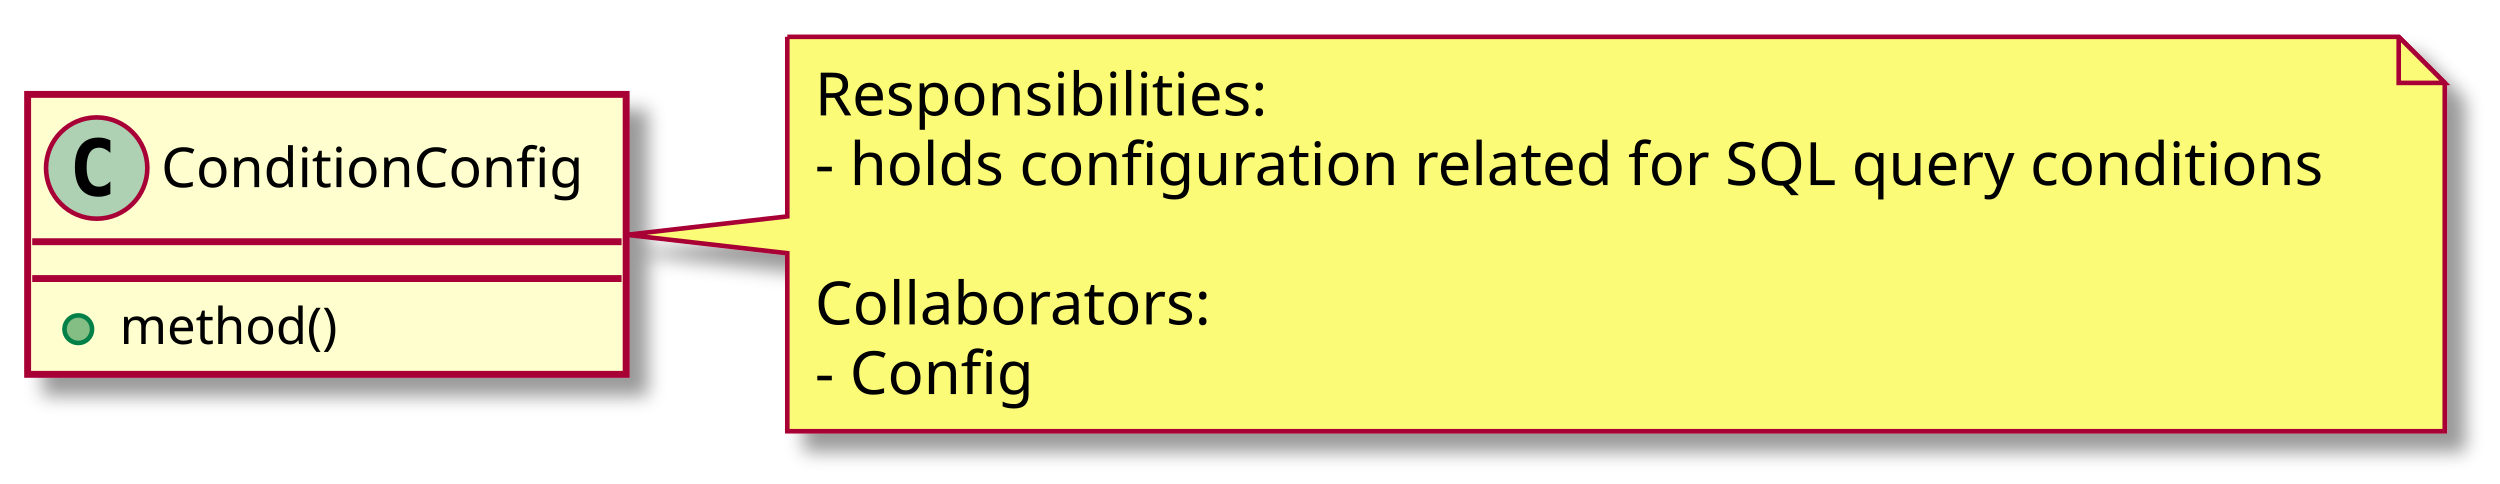
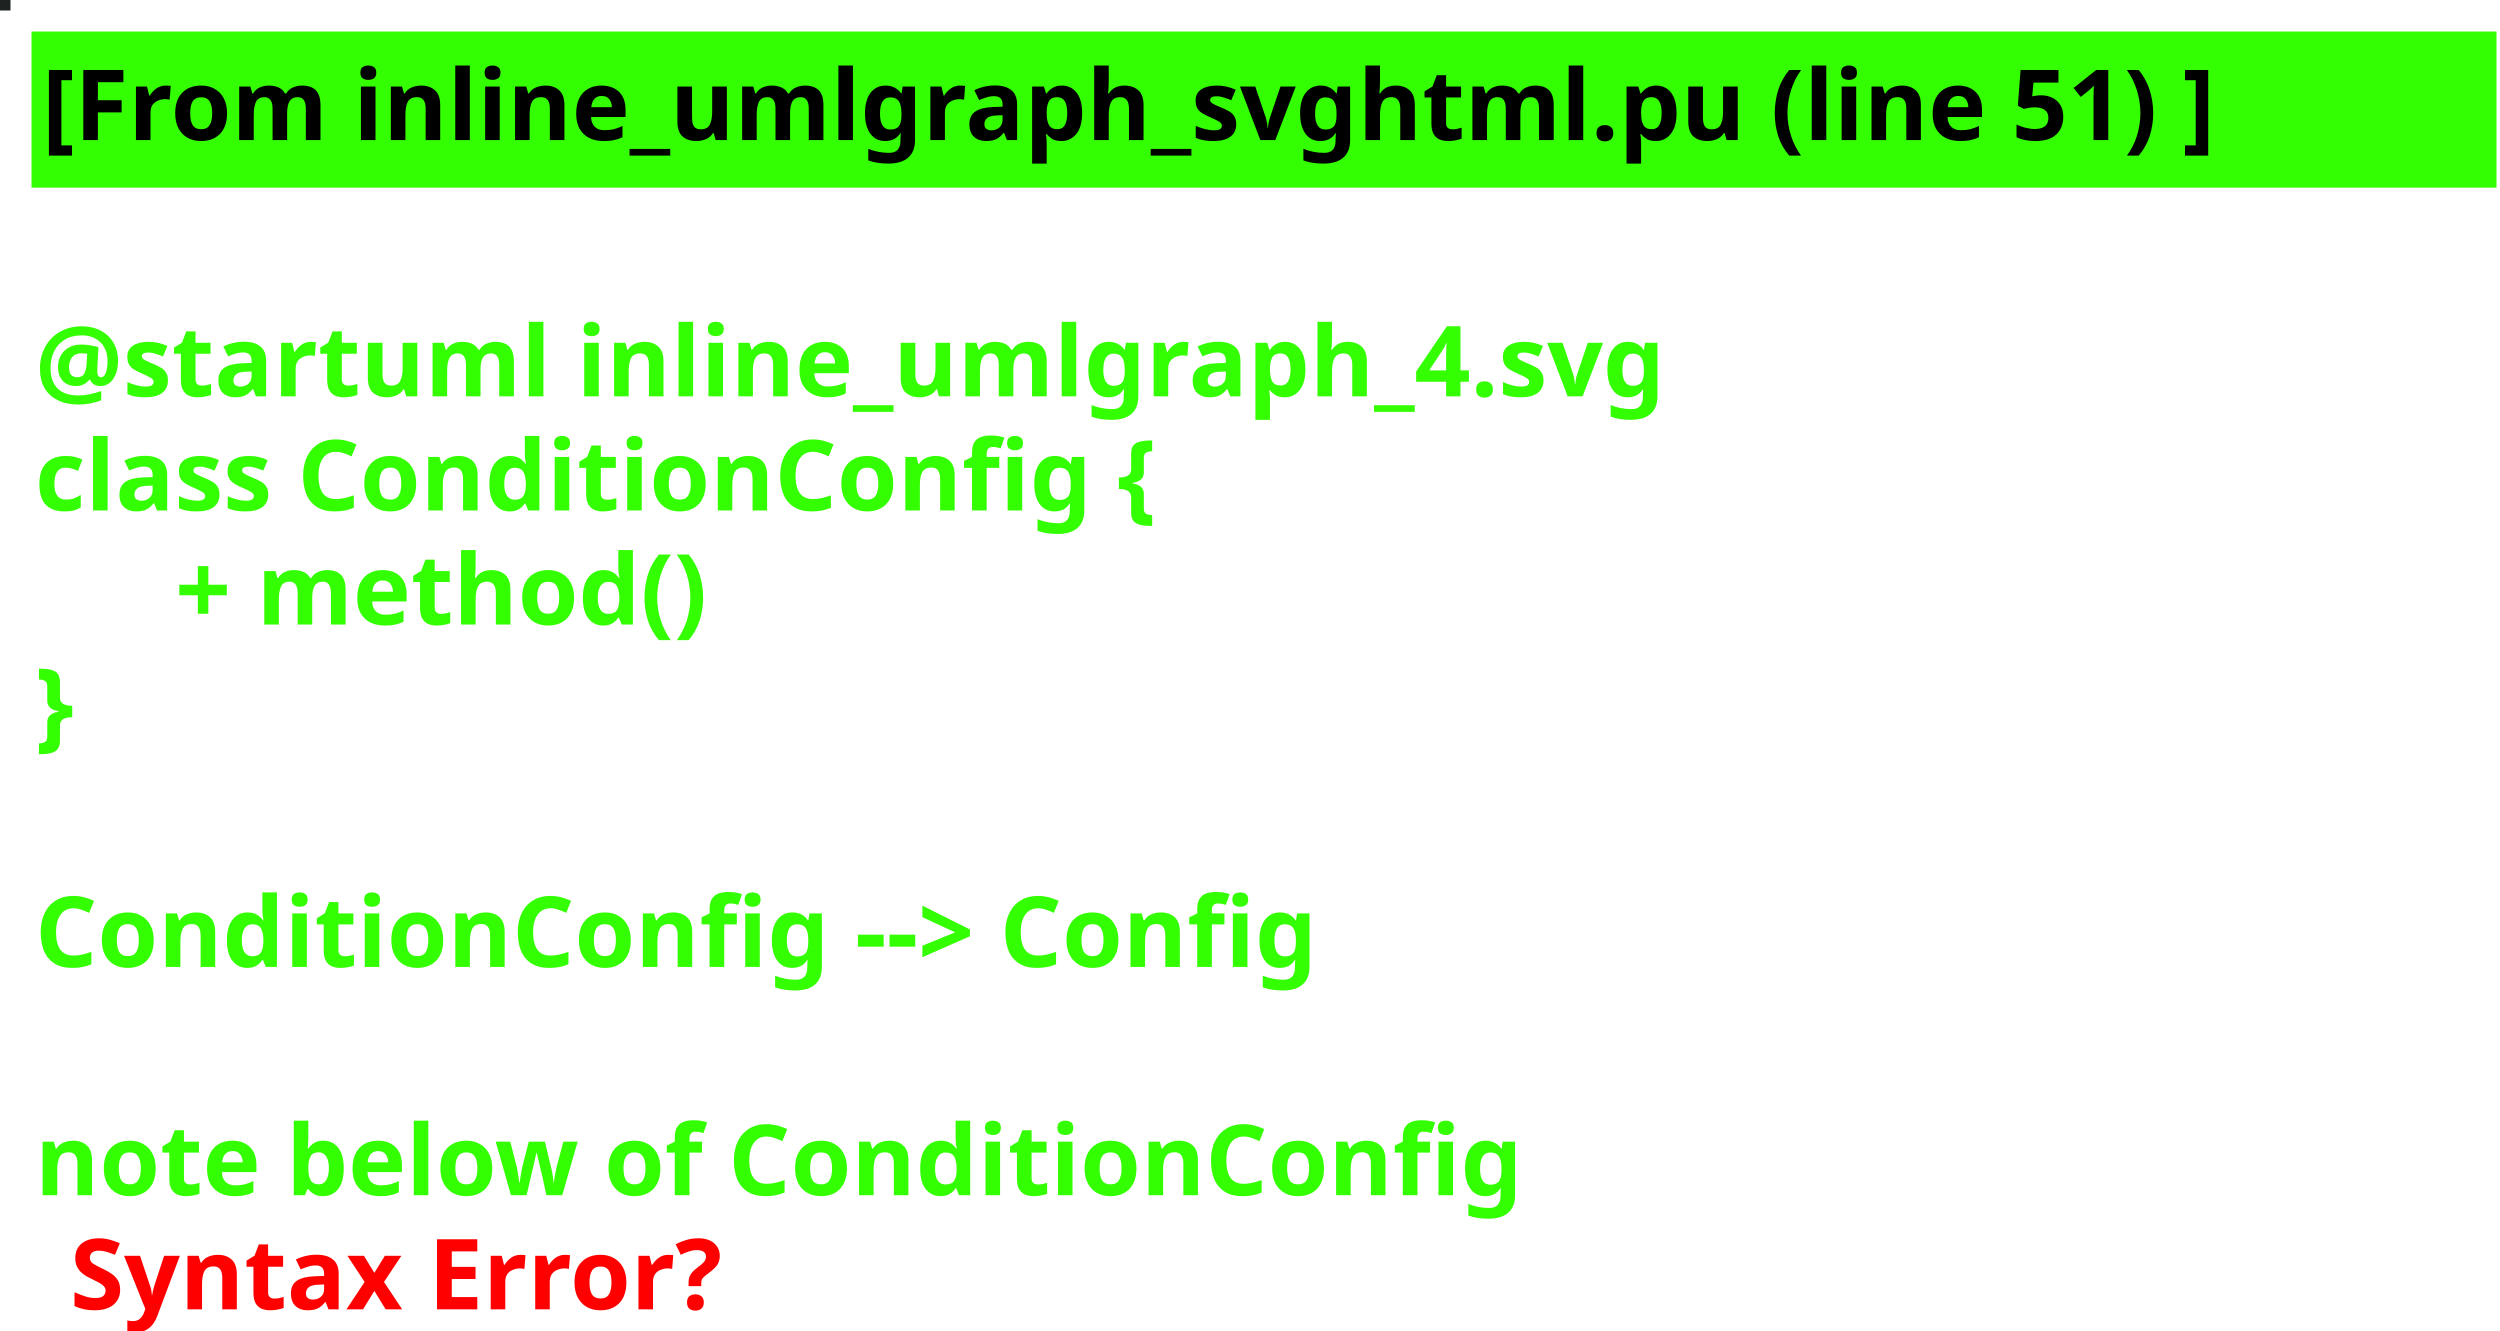
- <svg xmlns="http://www.w3.org/2000/svg" contentScriptType="application/ecmascript" contentStyleType="text/css" height="105px" preserveAspectRatio="none" style="width:543px;height:105px;" version="1.1" viewBox="0 0 543 105" width="543px" zoomAndPan="magnify">
-   <defs>
-     <filter height="300%" id="f1edkxuinmtx2d" width="300%" x="-1" y="-1">
-       <feGaussianBlur result="blurOut" stdDeviation="2.0" />
-       <feColorMatrix in="blurOut" result="blurOut2" type="matrix" values="0 0 0 0 0 0 0 0 0 0 0 0 0 0 0 0 0 0 .4 0" />
-       <feOffset dx="4.0" dy="4.0" in="blurOut2" result="blurOut3" />
-       <feBlend in="SourceGraphic" in2="blurOut3" mode="normal" />
-     </filter>
-   </defs>
+ <svg xmlns="http://www.w3.org/2000/svg" contentScriptType="application/ecmascript" contentStyleType="text/css" height="190px" preserveAspectRatio="none" style="width:357px;height:190px;background:#000000;" version="1.1" viewBox="0 0 357 190" width="357px" zoomAndPan="magnify">
+   <defs />
  <g>
-     <rect fill="#FEFECE" filter="url(#f1edkxuinmtx2d)" height="60.805" id="ConditionConfig" style="stroke: #A80036; stroke-width: 1.5;" width="130" x="6" y="20.5" />
-     <ellipse cx="21" cy="36.5" fill="#ADD1B2" rx="11" ry="11" style="stroke: #A80036; stroke-width: 1.0;" />
-     <path d="M23.969,42.141 Q23.391,42.438 22.75,42.578 Q22.109,42.734 21.406,42.734 Q18.906,42.734 17.578,41.094 Q16.266,39.438 16.266,36.312 Q16.266,33.188 17.578,31.531 Q18.906,29.875 21.406,29.875 Q22.109,29.875 22.75,30.031 Q23.406,30.188 23.969,30.484 L23.969,33.203 Q23.344,32.625 22.75,32.359 Q22.156,32.078 21.531,32.078 Q20.188,32.078 19.5,33.156 Q18.812,34.219 18.812,36.312 Q18.812,38.406 19.5,39.484 Q20.188,40.547 21.531,40.547 Q22.156,40.547 22.75,40.281 Q23.344,40 23.969,39.422 L23.969,42.141 Z " />
-     <text fill="#000000" font-family="sans-serif" font-size="12" lengthAdjust="spacingAndGlyphs" textLength="98" x="35" y="40.654">ConditionConfig</text>
-     <line style="stroke: #A80036; stroke-width: 1.5;" x1="7" x2="135" y1="52.5" y2="52.5" />
-     <line style="stroke: #A80036; stroke-width: 1.5;" x1="7" x2="135" y1="60.5" y2="60.5" />
-     <ellipse cx="17" cy="71.5" fill="#84BE84" rx="3" ry="3" style="stroke: #038048; stroke-width: 1.0;" />
-     <text fill="#000000" font-family="sans-serif" font-size="11" lengthAdjust="spacingAndGlyphs" textLength="51" x="26" y="74.71">method()</text>
-     <path d="M171,8 L171,47 L136.08,51 L171,55 L171,93.664 A0,0 0 0 0 171,93.664 L531,93.664 A0,0 0 0 0 531,93.664 L531,18 L521,8 L171,8 A0,0 0 0 0 171,8 " fill="#FBFB77" filter="url(#f1edkxuinmtx2d)" style="stroke: #A80036; stroke-width: 1.0;" />
-     <path d="M521,8 L521,18 L531,18 L521,8 " fill="#FBFB77" style="stroke: #A80036; stroke-width: 1.0;" />
-     <text fill="#000000" font-family="sans-serif" font-size="13" lengthAdjust="spacingAndGlyphs" textLength="101" x="177" y="25.067">Responsibilities:</text>
-     <text fill="#000000" font-family="sans-serif" font-size="13" lengthAdjust="spacingAndGlyphs" textLength="339" x="177" y="40.2">- holds configuration related for SQL query conditions</text>
-     <text fill="#000000" font-family="sans-serif" font-size="13" lengthAdjust="spacingAndGlyphs" textLength="0" x="181" y="55.333" />
-     <text fill="#000000" font-family="sans-serif" font-size="13" lengthAdjust="spacingAndGlyphs" textLength="89" x="177" y="70.465">Collaborators:</text>
-     <text fill="#000000" font-family="sans-serif" font-size="13" lengthAdjust="spacingAndGlyphs" textLength="49" x="177" y="85.598">- Config</text>
+     <rect fill="#1E2322" height="1" style="stroke: #1E2322; stroke-width: 1.0;" width="1" x="0" y="0" />
+     <rect fill="#33FF02" height="21.297" style="stroke: #33FF02; stroke-width: 1.0;" width="351" x="5" y="5" />
+     <text fill="#000000" font-family="sans-serif" font-size="14" font-weight="bold" lengthAdjust="spacingAndGlyphs" textLength="349" x="6" y="20">[From inline_umlgraph_svghtml.pu (line 51) ]</text>
+     <text fill="#33FF02" font-family="sans-serif" font-size="14" font-weight="bold" lengthAdjust="spacingAndGlyphs" textLength="0" x="10" y="40.297" />
+     <text fill="#33FF02" font-family="sans-serif" font-size="14" font-weight="bold" lengthAdjust="spacingAndGlyphs" textLength="257" x="5" y="56.594">@startuml inline_umlgraph_4.svg</text>
+     <text fill="#33FF02" font-family="sans-serif" font-size="14" font-weight="bold" lengthAdjust="spacingAndGlyphs" textLength="186" x="5" y="72.891">class ConditionConfig {</text>
+     <text fill="#33FF02" font-family="sans-serif" font-size="14" font-weight="bold" lengthAdjust="spacingAndGlyphs" textLength="89" x="25" y="89.188">+ method()</text>
+     <text fill="#33FF02" font-family="sans-serif" font-size="14" font-weight="bold" lengthAdjust="spacingAndGlyphs" textLength="10" x="5" y="105.484">}</text>
+     <text fill="#33FF02" font-family="sans-serif" font-size="14" font-weight="bold" lengthAdjust="spacingAndGlyphs" textLength="0" x="10" y="121.781" />
+     <text fill="#33FF02" font-family="sans-serif" font-size="14" font-weight="bold" lengthAdjust="spacingAndGlyphs" textLength="211" x="5" y="138.078">ConditionConfig --&gt; Config</text>
+     <text fill="#33FF02" font-family="sans-serif" font-size="14" font-weight="bold" lengthAdjust="spacingAndGlyphs" textLength="0" x="10" y="154.375" />
+     <text fill="#33FF02" font-family="sans-serif" font-size="14" font-weight="bold" lengthAdjust="spacingAndGlyphs" textLength="241" x="5" y="170.672">note below of ConditionConfig</text>
+     <text fill="#FF0000" font-family="sans-serif" font-size="14" font-weight="bold" lengthAdjust="spacingAndGlyphs" textLength="106" x="10" y="186.969">Syntax Error?</text>
  </g>
</svg>
